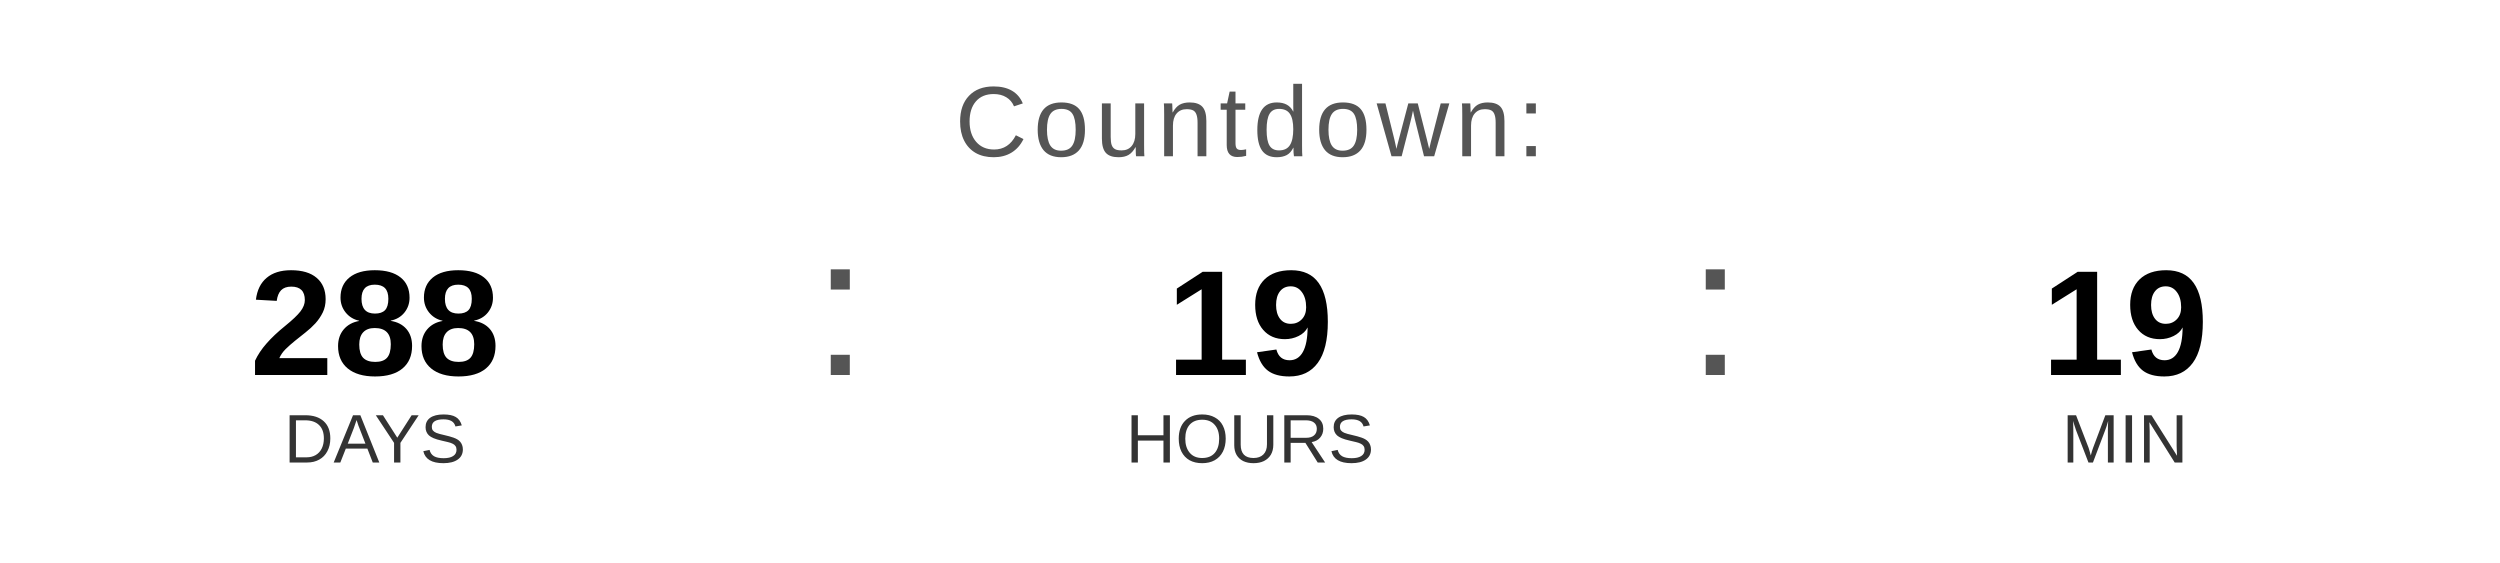
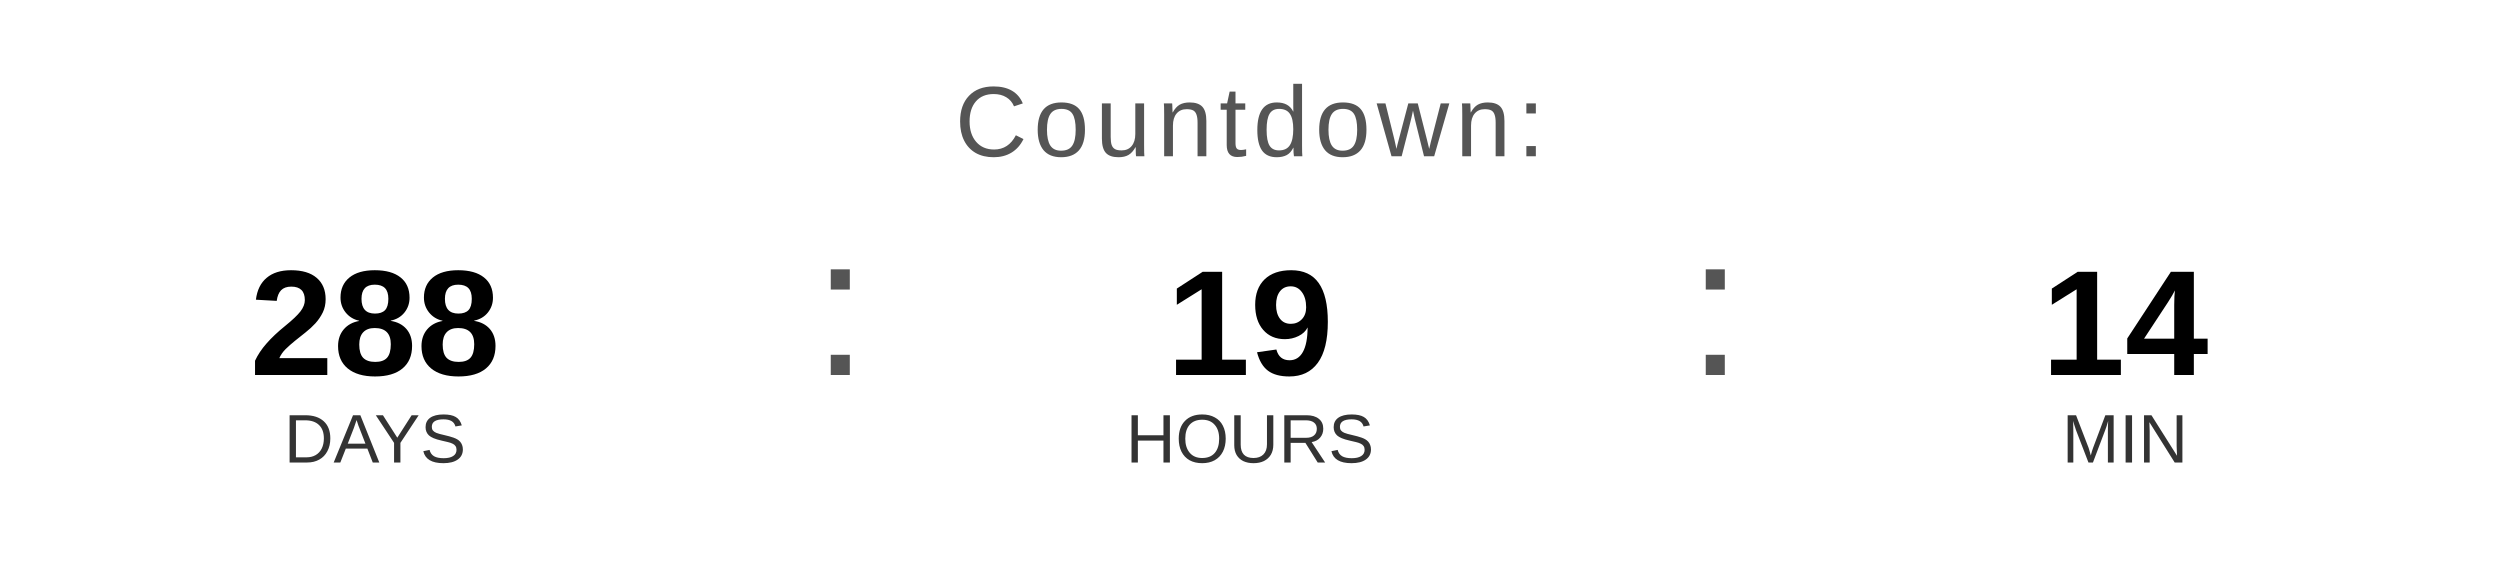
<svg xmlns="http://www.w3.org/2000/svg" width="400" height="90" viewBox="0 0 400 90">
  <text x="200" y="25" font-family="Arial, Helvetica, sans-serif" font-size="16" fill="#555555" text-anchor="middle" letter-spacing="1">
    Countdown:
  </text>
  <text x="60" y="60" font-family="Arial, Helvetica, sans-serif" font-size="24" font-weight="bold" fill="#000000" text-anchor="middle">288</text>
  <text x="60" y="74" font-family="Arial, Helvetica, sans-serif" font-size="11" fill="#333333" text-anchor="middle">DAYS</text>
  <text x="130" y="60" font-family="Arial, sans-serif" font-size="32" fill="#555555">:</text>
  <text x="200" y="60" font-family="Arial, Helvetica, sans-serif" font-size="24" font-weight="bold" fill="#000000" text-anchor="middle">19</text>
  <text x="200" y="74" font-family="Arial, Helvetica, sans-serif" font-size="11" fill="#333333" text-anchor="middle">HOURS</text>
  <text x="270" y="60" font-family="Arial, sans-serif" font-size="32" fill="#555555">:</text>
-   <text x="340" y="60" font-family="Arial, Helvetica, sans-serif" font-size="24" font-weight="bold" fill="#000000" text-anchor="middle">19</text>
+   <text x="340" y="60" font-family="Arial, Helvetica, sans-serif" font-size="24" font-weight="bold" fill="#000000" text-anchor="middle">14</text>
  <text x="340" y="74" font-family="Arial, Helvetica, sans-serif" font-size="11" fill="#333333" text-anchor="middle">MIN</text>
</svg>
